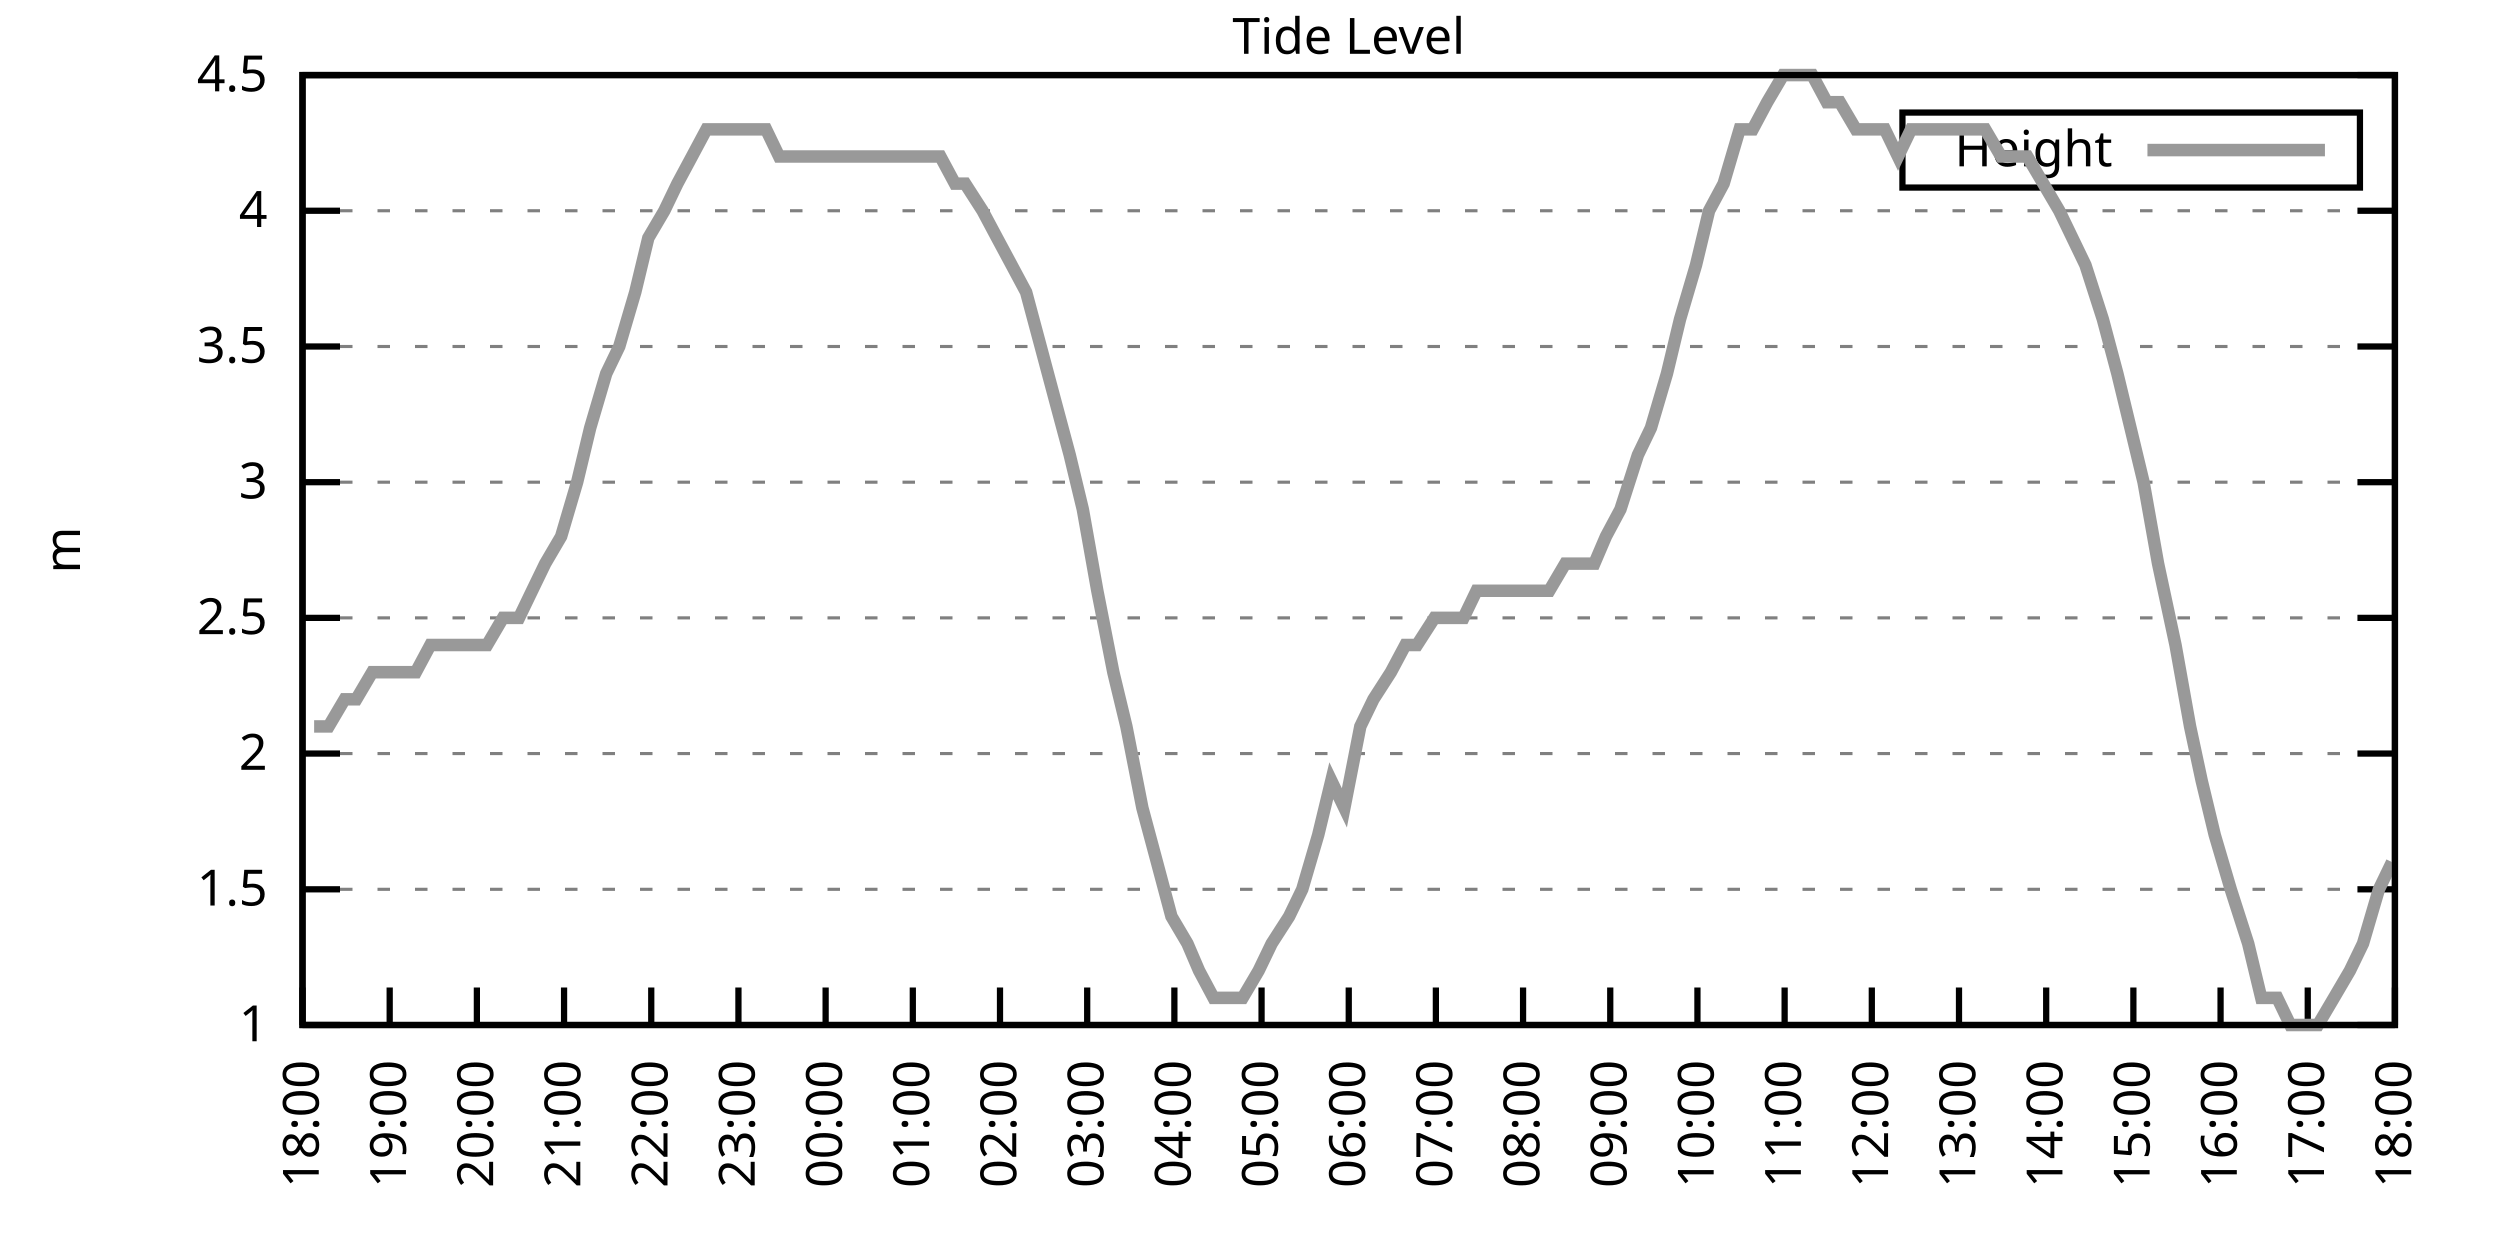
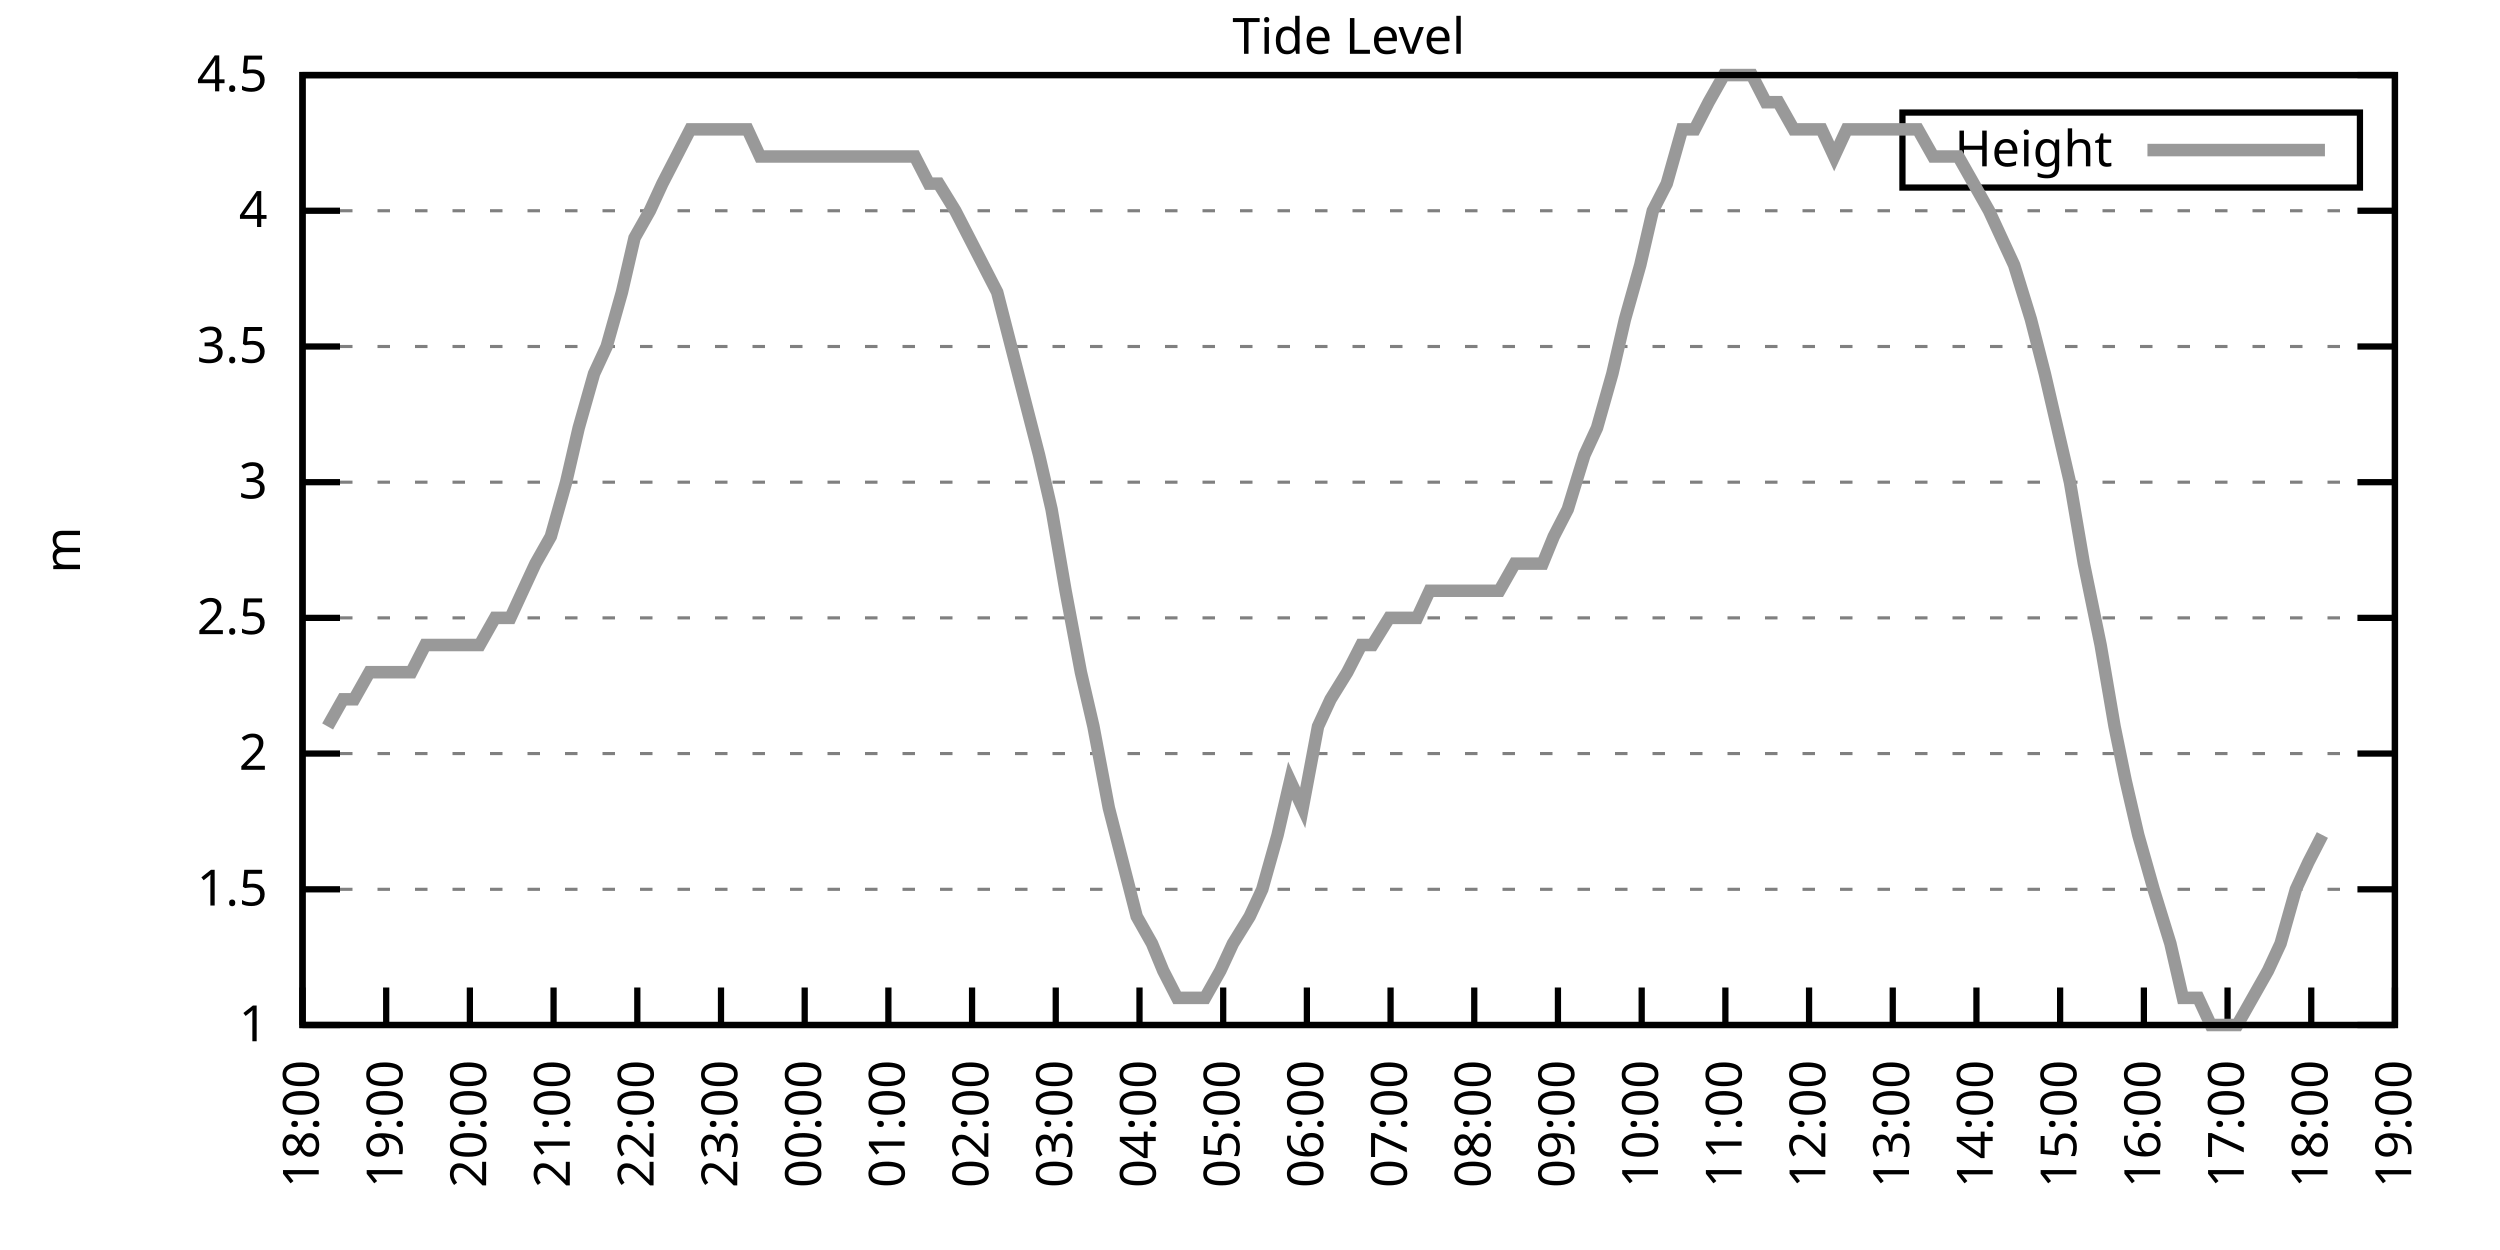
<svg xmlns="http://www.w3.org/2000/svg" xmlns:xlink="http://www.w3.org/1999/xlink" width="400" height="200" viewBox="0 0 400 200">
  <g id="gnuplot_canvas">
    <rect x="0" y="0" width="400" height="200" fill="none" />
    <defs>
      <circle id="gpDot" r="0.5" stroke-width="0.5" stroke="currentColor" />
      <path id="gpPt0" stroke-width="0.333" stroke="currentColor" d="M-1,0 h2 M0,-1 v2" />
      <path id="gpPt1" stroke-width="0.333" stroke="currentColor" d="M-1,-1 L1,1 M1,-1 L-1,1" />
      <path id="gpPt2" stroke-width="0.333" stroke="currentColor" d="M-1,0 L1,0 M0,-1 L0,1 M-1,-1 L1,1 M-1,1 L1,-1" />
      <rect id="gpPt3" stroke-width="0.333" stroke="currentColor" x="-1" y="-1" width="2" height="2" />
      <rect id="gpPt4" stroke-width="0.333" stroke="currentColor" fill="currentColor" x="-1" y="-1" width="2" height="2" />
      <circle id="gpPt5" stroke-width="0.333" stroke="currentColor" cx="0" cy="0" r="1" />
      <use xlink:href="#gpPt5" id="gpPt6" fill="currentColor" stroke="none" />
      <path id="gpPt7" stroke-width="0.333" stroke="currentColor" d="M0,-1.33 L-1.33,0.67 L1.33,0.67 z" />
      <use xlink:href="#gpPt7" id="gpPt8" fill="currentColor" stroke="none" />
      <use xlink:href="#gpPt7" id="gpPt9" stroke="currentColor" transform="rotate(180)" />
      <use xlink:href="#gpPt9" id="gpPt10" fill="currentColor" stroke="none" />
      <use xlink:href="#gpPt3" id="gpPt11" stroke="currentColor" transform="rotate(45)" />
      <use xlink:href="#gpPt11" id="gpPt12" fill="currentColor" stroke="none" />
      <path id="gpPt13" stroke-width="0.333" stroke="currentColor" d="M0,1.330 L1.265,0.411 L0.782,-1.067 L-0.782,-1.076 L-1.265,0.411 z" />
      <use xlink:href="#gpPt13" id="gpPt14" fill="currentColor" stroke="none" />
      <filter id="textbox" filterUnits="objectBoundingBox" x="0" y="0" height="1" width="1">
        <feFlood flood-color="white" flood-opacity="1" result="bgnd" />
        <feComposite in="SourceGraphic" in2="bgnd" operator="atop" />
      </filter>
      <filter id="greybox" filterUnits="objectBoundingBox" x="0" y="0" height="1" width="1">
        <feFlood flood-color="lightgrey" flood-opacity="1" result="grey" />
        <feComposite in="SourceGraphic" in2="grey" operator="atop" />
      </filter>
    </defs>
    <g fill="none" color="white" stroke="currentColor" stroke-width="1.00" stroke-linecap="butt" stroke-linejoin="miter">
</g>
    <g fill="none" color="black" stroke="currentColor" stroke-width="1.00" stroke-linecap="butt" stroke-linejoin="miter">
      <g stroke="none" shape-rendering="crispEdges">
        <polygon fill="rgb(255, 255, 255)" points="48.40,164.00 383.18,164.00 383.18,12.02 48.40,12.02 " />
      </g>
    </g>
    <g fill="none" color="black" stroke="currentColor" stroke-width="1.00" stroke-linecap="butt" stroke-linejoin="miter">
</g>
    <g fill="none" color="black" stroke="black" stroke-width="0.50" stroke-linecap="butt" stroke-linejoin="miter">
</g>
    <g fill="none" color="gray" stroke="currentColor" stroke-width="0.50" stroke-linecap="butt" stroke-linejoin="miter">
      <path stroke="gray" stroke-dasharray="2,4" class="gridline" d="M48.40,164.00 L383.19,164.00  " />
    </g>
    <g fill="none" color="gray" stroke="gray" stroke-width="1.00" stroke-linecap="butt" stroke-linejoin="miter">
</g>
    <g fill="none" color="black" stroke="currentColor" stroke-width="1.00" stroke-linecap="butt" stroke-linejoin="miter">
      <path stroke="black" d="M48.40,164.00 L54.40,164.00 M383.19,164.00 L377.19,164.00  " />
      <g transform="translate(42.80,166.60)" stroke="none" fill="black" font-family="Sans" font-size="8.00" text-anchor="end">
        <text>
          <tspan font-family="Sans"> 1</tspan>
        </text>
      </g>
    </g>
    <g fill="none" color="black" stroke="currentColor" stroke-width="1.00" stroke-linecap="butt" stroke-linejoin="miter">
</g>
    <g fill="none" color="black" stroke="black" stroke-width="0.50" stroke-linecap="butt" stroke-linejoin="miter">
</g>
    <g fill="none" color="gray" stroke="currentColor" stroke-width="0.50" stroke-linecap="butt" stroke-linejoin="miter">
      <path stroke="gray" stroke-dasharray="2,4" class="gridline" d="M48.40,142.29 L383.19,142.29  " />
    </g>
    <g fill="none" color="gray" stroke="gray" stroke-width="1.00" stroke-linecap="butt" stroke-linejoin="miter">
</g>
    <g fill="none" color="black" stroke="currentColor" stroke-width="1.00" stroke-linecap="butt" stroke-linejoin="miter">
      <path stroke="black" d="M48.40,142.29 L54.40,142.29 M383.19,142.29 L377.19,142.29  " />
      <g transform="translate(42.80,144.89)" stroke="none" fill="black" font-family="Sans" font-size="8.00" text-anchor="end">
        <text>
          <tspan font-family="Sans"> 1.5</tspan>
        </text>
      </g>
    </g>
    <g fill="none" color="black" stroke="currentColor" stroke-width="1.00" stroke-linecap="butt" stroke-linejoin="miter">
</g>
    <g fill="none" color="black" stroke="black" stroke-width="0.50" stroke-linecap="butt" stroke-linejoin="miter">
</g>
    <g fill="none" color="gray" stroke="currentColor" stroke-width="0.50" stroke-linecap="butt" stroke-linejoin="miter">
      <path stroke="gray" stroke-dasharray="2,4" class="gridline" d="M48.40,120.57 L383.19,120.57  " />
    </g>
    <g fill="none" color="gray" stroke="gray" stroke-width="1.00" stroke-linecap="butt" stroke-linejoin="miter">
</g>
    <g fill="none" color="black" stroke="currentColor" stroke-width="1.00" stroke-linecap="butt" stroke-linejoin="miter">
      <path stroke="black" d="M48.40,120.57 L54.40,120.57 M383.19,120.57 L377.19,120.57  " />
      <g transform="translate(42.80,123.17)" stroke="none" fill="black" font-family="Sans" font-size="8.00" text-anchor="end">
        <text>
          <tspan font-family="Sans"> 2</tspan>
        </text>
      </g>
    </g>
    <g fill="none" color="black" stroke="currentColor" stroke-width="1.00" stroke-linecap="butt" stroke-linejoin="miter">
</g>
    <g fill="none" color="black" stroke="black" stroke-width="0.50" stroke-linecap="butt" stroke-linejoin="miter">
</g>
    <g fill="none" color="gray" stroke="currentColor" stroke-width="0.50" stroke-linecap="butt" stroke-linejoin="miter">
      <path stroke="gray" stroke-dasharray="2,4" class="gridline" d="M48.40,98.86 L383.19,98.86  " />
    </g>
    <g fill="none" color="gray" stroke="gray" stroke-width="1.00" stroke-linecap="butt" stroke-linejoin="miter">
</g>
    <g fill="none" color="black" stroke="currentColor" stroke-width="1.00" stroke-linecap="butt" stroke-linejoin="miter">
      <path stroke="black" d="M48.40,98.86 L54.40,98.86 M383.19,98.86 L377.19,98.86  " />
      <g transform="translate(42.80,101.46)" stroke="none" fill="black" font-family="Sans" font-size="8.00" text-anchor="end">
        <text>
          <tspan font-family="Sans"> 2.5</tspan>
        </text>
      </g>
    </g>
    <g fill="none" color="black" stroke="currentColor" stroke-width="1.00" stroke-linecap="butt" stroke-linejoin="miter">
</g>
    <g fill="none" color="black" stroke="black" stroke-width="0.50" stroke-linecap="butt" stroke-linejoin="miter">
</g>
    <g fill="none" color="gray" stroke="currentColor" stroke-width="0.50" stroke-linecap="butt" stroke-linejoin="miter">
      <path stroke="gray" stroke-dasharray="2,4" class="gridline" d="M48.40,77.15 L383.19,77.15  " />
    </g>
    <g fill="none" color="gray" stroke="gray" stroke-width="1.00" stroke-linecap="butt" stroke-linejoin="miter">
</g>
    <g fill="none" color="black" stroke="currentColor" stroke-width="1.00" stroke-linecap="butt" stroke-linejoin="miter">
      <path stroke="black" d="M48.40,77.15 L54.40,77.15 M383.19,77.15 L377.19,77.15  " />
      <g transform="translate(42.80,79.75)" stroke="none" fill="black" font-family="Sans" font-size="8.00" text-anchor="end">
        <text>
          <tspan font-family="Sans"> 3</tspan>
        </text>
      </g>
    </g>
    <g fill="none" color="black" stroke="currentColor" stroke-width="1.00" stroke-linecap="butt" stroke-linejoin="miter">
</g>
    <g fill="none" color="black" stroke="black" stroke-width="0.50" stroke-linecap="butt" stroke-linejoin="miter">
</g>
    <g fill="none" color="gray" stroke="currentColor" stroke-width="0.50" stroke-linecap="butt" stroke-linejoin="miter">
      <path stroke="gray" stroke-dasharray="2,4" class="gridline" d="M48.40,55.44 L383.19,55.44  " />
    </g>
    <g fill="none" color="gray" stroke="gray" stroke-width="1.00" stroke-linecap="butt" stroke-linejoin="miter">
</g>
    <g fill="none" color="black" stroke="currentColor" stroke-width="1.00" stroke-linecap="butt" stroke-linejoin="miter">
      <path stroke="black" d="M48.40,55.44 L54.40,55.44 M383.19,55.44 L377.19,55.44  " />
      <g transform="translate(42.80,58.04)" stroke="none" fill="black" font-family="Sans" font-size="8.00" text-anchor="end">
        <text>
          <tspan font-family="Sans"> 3.5</tspan>
        </text>
      </g>
    </g>
    <g fill="none" color="black" stroke="currentColor" stroke-width="1.00" stroke-linecap="butt" stroke-linejoin="miter">
</g>
    <g fill="none" color="black" stroke="black" stroke-width="0.50" stroke-linecap="butt" stroke-linejoin="miter">
</g>
    <g fill="none" color="gray" stroke="currentColor" stroke-width="0.50" stroke-linecap="butt" stroke-linejoin="miter">
      <path stroke="gray" stroke-dasharray="2,4" class="gridline" d="M48.40,33.72 L383.19,33.72  " />
    </g>
    <g fill="none" color="gray" stroke="gray" stroke-width="1.00" stroke-linecap="butt" stroke-linejoin="miter">
</g>
    <g fill="none" color="black" stroke="currentColor" stroke-width="1.00" stroke-linecap="butt" stroke-linejoin="miter">
      <path stroke="black" d="M48.40,33.72 L54.40,33.72 M383.19,33.72 L377.19,33.72  " />
      <g transform="translate(42.80,36.32)" stroke="none" fill="black" font-family="Sans" font-size="8.00" text-anchor="end">
        <text>
          <tspan font-family="Sans"> 4</tspan>
        </text>
      </g>
    </g>
    <g fill="none" color="black" stroke="currentColor" stroke-width="1.00" stroke-linecap="butt" stroke-linejoin="miter">
</g>
    <g fill="none" color="black" stroke="black" stroke-width="0.50" stroke-linecap="butt" stroke-linejoin="miter">
</g>
    <g fill="none" color="gray" stroke="currentColor" stroke-width="0.50" stroke-linecap="butt" stroke-linejoin="miter">
      <path stroke="gray" stroke-dasharray="2,4" class="gridline" d="M48.40,12.01 L383.19,12.01  " />
    </g>
    <g fill="none" color="gray" stroke="gray" stroke-width="1.00" stroke-linecap="butt" stroke-linejoin="miter">
</g>
    <g fill="none" color="black" stroke="currentColor" stroke-width="1.00" stroke-linecap="butt" stroke-linejoin="miter">
      <path stroke="black" d="M48.40,12.01 L54.40,12.01 M383.19,12.01 L377.19,12.01  " />
      <g transform="translate(42.80,14.61)" stroke="none" fill="black" font-family="Sans" font-size="8.00" text-anchor="end">
        <text>
          <tspan font-family="Sans"> 4.5</tspan>
        </text>
      </g>
    </g>
    <g fill="none" color="black" stroke="currentColor" stroke-width="1.00" stroke-linecap="butt" stroke-linejoin="miter">
      <path stroke="black" d="M48.40,164.00 L48.40,158.00  " />
      <g transform="translate(51.00,169.60) rotate(270.00)" stroke="none" fill="black" font-family="Sans" font-size="8.00" text-anchor="end">
        <text>
          <tspan font-family="Sans">18:00</tspan>
        </text>
      </g>
    </g>
    <g fill="none" color="black" stroke="currentColor" stroke-width="1.00" stroke-linecap="butt" stroke-linejoin="miter">
-       <path stroke="black" d="M62.35,164.00 L62.35,158.00  " />
-       <g transform="translate(64.95,169.60) rotate(270.00)" stroke="none" fill="black" font-family="Sans" font-size="8.00" text-anchor="end">
+       <path stroke="black" d="M61.79,164.00 L61.79,158.00  " />
+       <g transform="translate(64.39,169.60) rotate(270.00)" stroke="none" fill="black" font-family="Sans" font-size="8.00" text-anchor="end">
        <text>
          <tspan font-family="Sans">19:00</tspan>
        </text>
      </g>
    </g>
    <g fill="none" color="black" stroke="currentColor" stroke-width="1.00" stroke-linecap="butt" stroke-linejoin="miter">
-       <path stroke="black" d="M76.30,164.00 L76.30,158.00  " />
-       <g transform="translate(78.90,169.60) rotate(270.00)" stroke="none" fill="black" font-family="Sans" font-size="8.00" text-anchor="end">
+       <path stroke="black" d="M75.18,164.00 L75.18,158.00  " />
+       <g transform="translate(77.78,169.60) rotate(270.00)" stroke="none" fill="black" font-family="Sans" font-size="8.00" text-anchor="end">
        <text>
          <tspan font-family="Sans">20:00</tspan>
        </text>
      </g>
    </g>
    <g fill="none" color="black" stroke="currentColor" stroke-width="1.00" stroke-linecap="butt" stroke-linejoin="miter">
-       <path stroke="black" d="M90.25,164.00 L90.25,158.00  " />
-       <g transform="translate(92.85,169.60) rotate(270.00)" stroke="none" fill="black" font-family="Sans" font-size="8.00" text-anchor="end">
+       <path stroke="black" d="M88.57,164.00 L88.57,158.00  " />
+       <g transform="translate(91.17,169.60) rotate(270.00)" stroke="none" fill="black" font-family="Sans" font-size="8.00" text-anchor="end">
        <text>
          <tspan font-family="Sans">21:00</tspan>
        </text>
      </g>
    </g>
    <g fill="none" color="black" stroke="currentColor" stroke-width="1.00" stroke-linecap="butt" stroke-linejoin="miter">
-       <path stroke="black" d="M104.20,164.00 L104.20,158.00  " />
-       <g transform="translate(106.80,169.60) rotate(270.00)" stroke="none" fill="black" font-family="Sans" font-size="8.00" text-anchor="end">
+       <path stroke="black" d="M101.97,164.00 L101.97,158.00  " />
+       <g transform="translate(104.57,169.60) rotate(270.00)" stroke="none" fill="black" font-family="Sans" font-size="8.00" text-anchor="end">
        <text>
          <tspan font-family="Sans">22:00</tspan>
        </text>
      </g>
    </g>
    <g fill="none" color="black" stroke="currentColor" stroke-width="1.00" stroke-linecap="butt" stroke-linejoin="miter">
-       <path stroke="black" d="M118.15,164.00 L118.15,158.00  " />
-       <g transform="translate(120.75,169.60) rotate(270.00)" stroke="none" fill="black" font-family="Sans" font-size="8.00" text-anchor="end">
+       <path stroke="black" d="M115.36,164.00 L115.36,158.00  " />
+       <g transform="translate(117.96,169.60) rotate(270.00)" stroke="none" fill="black" font-family="Sans" font-size="8.00" text-anchor="end">
        <text>
          <tspan font-family="Sans">23:00</tspan>
        </text>
      </g>
    </g>
    <g fill="none" color="black" stroke="currentColor" stroke-width="1.00" stroke-linecap="butt" stroke-linejoin="miter">
-       <path stroke="black" d="M132.10,164.00 L132.10,158.00  " />
-       <g transform="translate(134.70,169.60) rotate(270.00)" stroke="none" fill="black" font-family="Sans" font-size="8.00" text-anchor="end">
+       <path stroke="black" d="M128.75,164.00 L128.75,158.00  " />
+       <g transform="translate(131.35,169.60) rotate(270.00)" stroke="none" fill="black" font-family="Sans" font-size="8.00" text-anchor="end">
        <text>
          <tspan font-family="Sans">00:00</tspan>
        </text>
      </g>
    </g>
    <g fill="none" color="black" stroke="currentColor" stroke-width="1.00" stroke-linecap="butt" stroke-linejoin="miter">
-       <path stroke="black" d="M146.05,164.00 L146.05,158.00  " />
-       <g transform="translate(148.65,169.60) rotate(270.00)" stroke="none" fill="black" font-family="Sans" font-size="8.00" text-anchor="end">
+       <path stroke="black" d="M142.14,164.00 L142.14,158.00  " />
+       <g transform="translate(144.74,169.60) rotate(270.00)" stroke="none" fill="black" font-family="Sans" font-size="8.00" text-anchor="end">
        <text>
          <tspan font-family="Sans">01:00</tspan>
        </text>
      </g>
    </g>
    <g fill="none" color="black" stroke="currentColor" stroke-width="1.00" stroke-linecap="butt" stroke-linejoin="miter">
-       <path stroke="black" d="M160.00,164.00 L160.00,158.00  " />
-       <g transform="translate(162.60,169.60) rotate(270.00)" stroke="none" fill="black" font-family="Sans" font-size="8.00" text-anchor="end">
+       <path stroke="black" d="M155.53,164.00 L155.53,158.00  " />
+       <g transform="translate(158.13,169.60) rotate(270.00)" stroke="none" fill="black" font-family="Sans" font-size="8.00" text-anchor="end">
        <text>
          <tspan font-family="Sans">02:00</tspan>
        </text>
      </g>
    </g>
    <g fill="none" color="black" stroke="currentColor" stroke-width="1.00" stroke-linecap="butt" stroke-linejoin="miter">
-       <path stroke="black" d="M173.95,164.00 L173.95,158.00  " />
-       <g transform="translate(176.55,169.60) rotate(270.00)" stroke="none" fill="black" font-family="Sans" font-size="8.00" text-anchor="end">
+       <path stroke="black" d="M168.92,164.00 L168.92,158.00  " />
+       <g transform="translate(171.52,169.60) rotate(270.00)" stroke="none" fill="black" font-family="Sans" font-size="8.00" text-anchor="end">
        <text>
          <tspan font-family="Sans">03:00</tspan>
        </text>
      </g>
    </g>
    <g fill="none" color="black" stroke="currentColor" stroke-width="1.00" stroke-linecap="butt" stroke-linejoin="miter">
-       <path stroke="black" d="M187.90,164.00 L187.90,158.00  " />
-       <g transform="translate(190.50,169.60) rotate(270.00)" stroke="none" fill="black" font-family="Sans" font-size="8.00" text-anchor="end">
+       <path stroke="black" d="M182.32,164.00 L182.32,158.00  " />
+       <g transform="translate(184.92,169.60) rotate(270.00)" stroke="none" fill="black" font-family="Sans" font-size="8.00" text-anchor="end">
        <text>
          <tspan font-family="Sans">04:00</tspan>
        </text>
      </g>
    </g>
    <g fill="none" color="black" stroke="currentColor" stroke-width="1.00" stroke-linecap="butt" stroke-linejoin="miter">
-       <path stroke="black" d="M201.85,164.00 L201.85,158.00  " />
-       <g transform="translate(204.45,169.60) rotate(270.00)" stroke="none" fill="black" font-family="Sans" font-size="8.00" text-anchor="end">
+       <path stroke="black" d="M195.71,164.00 L195.71,158.00  " />
+       <g transform="translate(198.31,169.60) rotate(270.00)" stroke="none" fill="black" font-family="Sans" font-size="8.00" text-anchor="end">
        <text>
          <tspan font-family="Sans">05:00</tspan>
        </text>
      </g>
    </g>
    <g fill="none" color="black" stroke="currentColor" stroke-width="1.00" stroke-linecap="butt" stroke-linejoin="miter">
-       <path stroke="black" d="M215.80,164.00 L215.80,158.00  " />
-       <g transform="translate(218.40,169.60) rotate(270.00)" stroke="none" fill="black" font-family="Sans" font-size="8.00" text-anchor="end">
+       <path stroke="black" d="M209.10,164.00 L209.10,158.00  " />
+       <g transform="translate(211.70,169.60) rotate(270.00)" stroke="none" fill="black" font-family="Sans" font-size="8.00" text-anchor="end">
        <text>
          <tspan font-family="Sans">06:00</tspan>
        </text>
      </g>
    </g>
    <g fill="none" color="black" stroke="currentColor" stroke-width="1.00" stroke-linecap="butt" stroke-linejoin="miter">
-       <path stroke="black" d="M229.74,164.00 L229.74,158.00  " />
-       <g transform="translate(232.34,169.60) rotate(270.00)" stroke="none" fill="black" font-family="Sans" font-size="8.00" text-anchor="end">
+       <path stroke="black" d="M222.49,164.00 L222.49,158.00  " />
+       <g transform="translate(225.09,169.60) rotate(270.00)" stroke="none" fill="black" font-family="Sans" font-size="8.00" text-anchor="end">
        <text>
          <tspan font-family="Sans">07:00</tspan>
        </text>
      </g>
    </g>
    <g fill="none" color="black" stroke="currentColor" stroke-width="1.00" stroke-linecap="butt" stroke-linejoin="miter">
-       <path stroke="black" d="M243.69,164.00 L243.69,158.00  " />
-       <g transform="translate(246.29,169.60) rotate(270.00)" stroke="none" fill="black" font-family="Sans" font-size="8.00" text-anchor="end">
+       <path stroke="black" d="M235.88,164.00 L235.88,158.00  " />
+       <g transform="translate(238.48,169.60) rotate(270.00)" stroke="none" fill="black" font-family="Sans" font-size="8.00" text-anchor="end">
        <text>
          <tspan font-family="Sans">08:00</tspan>
        </text>
      </g>
    </g>
    <g fill="none" color="black" stroke="currentColor" stroke-width="1.00" stroke-linecap="butt" stroke-linejoin="miter">
-       <path stroke="black" d="M257.64,164.00 L257.64,158.00  " />
-       <g transform="translate(260.24,169.60) rotate(270.00)" stroke="none" fill="black" font-family="Sans" font-size="8.00" text-anchor="end">
+       <path stroke="black" d="M249.27,164.00 L249.27,158.00  " />
+       <g transform="translate(251.87,169.60) rotate(270.00)" stroke="none" fill="black" font-family="Sans" font-size="8.00" text-anchor="end">
        <text>
          <tspan font-family="Sans">09:00</tspan>
        </text>
      </g>
    </g>
    <g fill="none" color="black" stroke="currentColor" stroke-width="1.00" stroke-linecap="butt" stroke-linejoin="miter">
-       <path stroke="black" d="M271.59,164.00 L271.59,158.00  " />
-       <g transform="translate(274.19,169.60) rotate(270.00)" stroke="none" fill="black" font-family="Sans" font-size="8.00" text-anchor="end">
+       <path stroke="black" d="M262.67,164.00 L262.67,158.00  " />
+       <g transform="translate(265.27,169.60) rotate(270.00)" stroke="none" fill="black" font-family="Sans" font-size="8.00" text-anchor="end">
        <text>
          <tspan font-family="Sans">10:00</tspan>
        </text>
      </g>
    </g>
    <g fill="none" color="black" stroke="currentColor" stroke-width="1.00" stroke-linecap="butt" stroke-linejoin="miter">
-       <path stroke="black" d="M285.54,164.00 L285.54,158.00  " />
-       <g transform="translate(288.14,169.60) rotate(270.00)" stroke="none" fill="black" font-family="Sans" font-size="8.00" text-anchor="end">
+       <path stroke="black" d="M276.06,164.00 L276.06,158.00  " />
+       <g transform="translate(278.66,169.60) rotate(270.00)" stroke="none" fill="black" font-family="Sans" font-size="8.00" text-anchor="end">
        <text>
          <tspan font-family="Sans">11:00</tspan>
        </text>
      </g>
    </g>
    <g fill="none" color="black" stroke="currentColor" stroke-width="1.00" stroke-linecap="butt" stroke-linejoin="miter">
-       <path stroke="black" d="M299.49,164.00 L299.49,158.00  " />
-       <g transform="translate(302.09,169.60) rotate(270.00)" stroke="none" fill="black" font-family="Sans" font-size="8.00" text-anchor="end">
+       <path stroke="black" d="M289.45,164.00 L289.45,158.00  " />
+       <g transform="translate(292.05,169.60) rotate(270.00)" stroke="none" fill="black" font-family="Sans" font-size="8.00" text-anchor="end">
        <text>
          <tspan font-family="Sans">12:00</tspan>
        </text>
      </g>
    </g>
    <g fill="none" color="black" stroke="currentColor" stroke-width="1.00" stroke-linecap="butt" stroke-linejoin="miter">
-       <path stroke="black" d="M313.44,164.00 L313.44,158.00  " />
-       <g transform="translate(316.04,169.60) rotate(270.00)" stroke="none" fill="black" font-family="Sans" font-size="8.00" text-anchor="end">
+       <path stroke="black" d="M302.84,164.00 L302.84,158.00  " />
+       <g transform="translate(305.44,169.60) rotate(270.00)" stroke="none" fill="black" font-family="Sans" font-size="8.00" text-anchor="end">
        <text>
          <tspan font-family="Sans">13:00</tspan>
        </text>
      </g>
    </g>
    <g fill="none" color="black" stroke="currentColor" stroke-width="1.00" stroke-linecap="butt" stroke-linejoin="miter">
-       <path stroke="black" d="M327.39,164.00 L327.39,158.00  " />
-       <g transform="translate(329.99,169.60) rotate(270.00)" stroke="none" fill="black" font-family="Sans" font-size="8.00" text-anchor="end">
+       <path stroke="black" d="M316.23,164.00 L316.23,158.00  " />
+       <g transform="translate(318.83,169.60) rotate(270.00)" stroke="none" fill="black" font-family="Sans" font-size="8.00" text-anchor="end">
        <text>
          <tspan font-family="Sans">14:00</tspan>
        </text>
      </g>
    </g>
    <g fill="none" color="black" stroke="currentColor" stroke-width="1.00" stroke-linecap="butt" stroke-linejoin="miter">
-       <path stroke="black" d="M341.34,164.00 L341.34,158.00  " />
-       <g transform="translate(343.94,169.60) rotate(270.00)" stroke="none" fill="black" font-family="Sans" font-size="8.00" text-anchor="end">
+       <path stroke="black" d="M329.62,164.00 L329.62,158.00  " />
+       <g transform="translate(332.22,169.60) rotate(270.00)" stroke="none" fill="black" font-family="Sans" font-size="8.00" text-anchor="end">
        <text>
          <tspan font-family="Sans">15:00</tspan>
        </text>
      </g>
    </g>
    <g fill="none" color="black" stroke="currentColor" stroke-width="1.00" stroke-linecap="butt" stroke-linejoin="miter">
-       <path stroke="black" d="M355.29,164.00 L355.29,158.00  " />
-       <g transform="translate(357.89,169.60) rotate(270.00)" stroke="none" fill="black" font-family="Sans" font-size="8.00" text-anchor="end">
+       <path stroke="black" d="M343.02,164.00 L343.02,158.00  " />
+       <g transform="translate(345.62,169.60) rotate(270.00)" stroke="none" fill="black" font-family="Sans" font-size="8.00" text-anchor="end">
        <text>
          <tspan font-family="Sans">16:00</tspan>
        </text>
      </g>
    </g>
    <g fill="none" color="black" stroke="currentColor" stroke-width="1.00" stroke-linecap="butt" stroke-linejoin="miter">
-       <path stroke="black" d="M369.24,164.00 L369.24,158.00  " />
-       <g transform="translate(371.84,169.60) rotate(270.00)" stroke="none" fill="black" font-family="Sans" font-size="8.00" text-anchor="end">
+       <path stroke="black" d="M356.41,164.00 L356.41,158.00  " />
+       <g transform="translate(359.01,169.60) rotate(270.00)" stroke="none" fill="black" font-family="Sans" font-size="8.00" text-anchor="end">
        <text>
          <tspan font-family="Sans">17:00</tspan>
+         </text>
+       </g>
+     </g>
+     <g fill="none" color="black" stroke="currentColor" stroke-width="1.00" stroke-linecap="butt" stroke-linejoin="miter">
+       <path stroke="black" d="M369.80,164.00 L369.80,158.00  " />
+       <g transform="translate(372.40,169.60) rotate(270.00)" stroke="none" fill="black" font-family="Sans" font-size="8.00" text-anchor="end">
+         <text>
+           <tspan font-family="Sans">18:00</tspan>
        </text>
      </g>
    </g>
    <g fill="none" color="black" stroke="currentColor" stroke-width="1.00" stroke-linecap="butt" stroke-linejoin="miter">
      <path stroke="black" d="M383.19,164.00 L383.19,158.00  " />
      <g transform="translate(385.79,169.60) rotate(270.00)" stroke="none" fill="black" font-family="Sans" font-size="8.00" text-anchor="end">
        <text>
-           <tspan font-family="Sans">18:00</tspan>
+           <tspan font-family="Sans">19:00</tspan>
        </text>
      </g>
    </g>
    <g fill="none" color="black" stroke="currentColor" stroke-width="1.00" stroke-linecap="butt" stroke-linejoin="miter">
</g>
    <g fill="none" color="black" stroke="currentColor" stroke-width="1.00" stroke-linecap="butt" stroke-linejoin="miter">
      <path stroke="black" d="M48.40,12.01 L48.40,164.00 L383.19,164.00 L383.19,12.01 L48.40,12.01 Z  " />
    </g>
    <g fill="none" color="black" stroke="currentColor" stroke-width="1.00" stroke-linecap="butt" stroke-linejoin="miter">
</g>
    <g fill="none" color="black" stroke="currentColor" stroke-width="1.00" stroke-linecap="butt" stroke-linejoin="miter">
      <path stroke="black" d="M304.39,30.01 L304.39,18.01 L377.59,18.01 L377.59,30.01 L304.39,30.01 Z  " />
    </g>
    <g id="Tide_level_plot_1">
      <g fill="none" color="white" stroke="black" stroke-width="2.00" stroke-linecap="butt" stroke-linejoin="miter">
</g>
      <g fill="none" color="black" stroke="currentColor" stroke-width="2.00" stroke-linecap="butt" stroke-linejoin="miter">
        <g transform="translate(337.99,26.61)" stroke="none" fill="black" font-family="Sans" font-size="8.00" text-anchor="end">
          <text>
            <tspan font-family="Sans">Height</tspan>
          </text>
        </g>
      </g>
      <g fill="none" color="black" stroke="currentColor" stroke-width="2.00" stroke-linecap="butt" stroke-linejoin="miter">
-         <path stroke="rgb(153, 153, 153)" d="M343.59,24.01 L371.99,24.01 M50.26,116.23 L52.58,116.23 L55.14,111.89 L57.00,111.89 L59.56,107.55 L61.88,107.55   L64.44,107.55 L66.53,107.55 L68.86,103.20 L71.42,103.20 L73.74,103.20 L76.07,103.20 L77.93,103.20 L80.48,98.86   L83.04,98.86 L85.13,94.52 L87.23,90.18 L89.78,85.83 L92.34,77.15 L94.43,68.46 L96.99,59.78 L99.08,55.44   L101.64,46.75 L103.73,38.07 L106.29,33.72 L108.38,29.38 L110.71,25.04 L113.03,20.70 L115.59,20.70 L117.68,20.70   L119.78,20.70 L122.57,20.70 L124.66,25.04 L127.22,25.04 L129.31,25.04 L131.87,25.04 L133.72,25.04 L136.05,25.04   L138.14,25.04 L141.16,25.04 L143.02,25.04 L145.35,25.04 L147.91,25.04 L150.46,25.04 L152.79,29.38 L154.42,29.38   L157.21,33.72 L159.53,38.07 L161.86,42.41 L164.18,46.75 L166.51,55.44 L168.83,64.12 L171.16,72.81 L173.25,81.49   L175.57,94.52 L178.13,107.55 L180.22,116.23 L182.78,129.26 L185.11,137.94 L187.43,146.63 L189.99,150.97 L191.85,155.31   L194.17,159.66 L196.73,159.66 L198.82,159.66 L201.38,155.31 L203.47,150.97 L206.26,146.63 L208.36,142.29 L210.91,133.60   L213.01,124.92 L215.10,129.26 L217.65,116.23 L219.75,111.89 L222.54,107.55 L224.86,103.20 L226.72,103.20 L229.51,98.86   L231.60,98.86 L234.16,98.86 L236.25,94.52 L238.58,94.52 L241.14,94.52 L243.23,94.52 L245.79,94.52 L247.88,94.52   L250.44,90.18 L252.30,90.18 L255.09,90.18 L256.95,85.83 L259.27,81.49 L262.06,72.81 L264.15,68.46 L266.71,59.78   L268.80,51.09 L271.36,42.41 L273.45,33.72 L275.78,29.38 L278.34,20.70 L280.43,20.70 L282.75,16.35 L285.31,12.01   L287.64,12.01 L289.96,12.01 L292.29,16.35 L294.38,16.35 L296.94,20.70 L298.80,20.70 L301.58,20.70 L303.68,25.04   L305.77,20.70 L308.56,20.70 L310.88,20.70 L313.21,20.70 L315.53,20.70 L317.63,20.70 L320.18,25.04 L322.28,25.04   L324.37,25.04 L326.93,29.38 L329.48,33.72 L331.58,38.07 L333.67,42.41 L336.46,51.09 L338.78,59.78 L340.88,68.46   L342.97,77.15 L345.29,90.18 L348.08,103.20 L350.41,116.23 L352.27,124.92 L354.36,133.60 L356.92,142.29 L359.71,150.97   L361.80,159.66 L364.36,159.66 L366.45,164.00 L368.54,164.00 L370.87,164.00 L373.43,159.66 L375.98,155.31 L378.08,150.97   L380.63,142.29 L382.73,137.94  " />
+         <path stroke="rgb(153, 153, 153)" d="M343.59,24.01 L371.99,24.01 M52.42,116.23 L54.87,111.89 L56.66,111.89 L59.11,107.55 L61.35,107.55 L63.80,107.55   L65.81,107.55 L68.04,103.20 L70.50,103.20 L72.73,103.20 L74.96,103.20 L76.75,103.20 L79.20,98.86 L81.66,98.86   L83.66,94.52 L85.67,90.18 L88.13,85.83 L90.58,77.15 L92.59,68.46 L95.05,59.78 L97.06,55.44 L99.51,46.75   L101.52,38.07 L103.98,33.72 L105.98,29.38 L108.22,25.04 L110.45,20.70 L112.90,20.70 L114.91,20.70 L116.92,20.70   L119.60,20.70 L121.61,25.04 L124.06,25.04 L126.07,25.04 L128.53,25.04 L130.31,25.04 L132.54,25.04 L134.55,25.04   L137.45,25.04 L139.24,25.04 L141.47,25.04 L143.93,25.04 L146.38,25.04 L148.61,29.38 L150.18,29.38 L152.85,33.72   L155.09,38.07 L157.32,42.41 L159.55,46.75 L161.78,55.44 L164.01,64.12 L166.25,72.81 L168.25,81.49 L170.49,94.52   L172.94,107.55 L174.95,116.23 L177.41,129.26 L179.64,137.94 L181.87,146.63 L184.32,150.97 L186.11,155.31 L188.34,159.66   L190.80,159.66 L192.81,159.66 L195.26,155.31 L197.27,150.97 L199.95,146.63 L201.96,142.29 L204.41,133.60 L206.42,124.92   L208.43,129.26 L210.88,116.23 L212.89,111.89 L215.57,107.55 L217.80,103.20 L219.59,103.20 L222.27,98.86 L224.28,98.86   L226.73,98.86 L228.74,94.52 L230.97,94.52 L233.43,94.52 L235.44,94.52 L237.89,94.52 L239.90,94.52 L242.36,90.18   L244.14,90.18 L246.82,90.18 L248.60,85.83 L250.84,81.49 L253.51,72.81 L255.52,68.46 L257.98,59.78 L259.99,51.09   L262.44,42.41 L264.45,33.72 L266.68,29.38 L269.14,20.70 L271.15,20.70 L273.38,16.35 L275.83,12.01 L278.07,12.01   L280.30,12.01 L282.53,16.35 L284.54,16.35 L286.99,20.70 L288.78,20.70 L291.46,20.70 L293.47,25.04 L295.48,20.70   L298.15,20.70 L300.39,20.70 L302.62,20.70 L304.85,20.70 L306.86,20.70 L309.31,25.04 L311.32,25.04 L313.33,25.04   L315.79,29.38 L318.24,33.72 L320.25,38.07 L322.26,42.41 L324.94,51.09 L327.17,59.78 L329.18,68.46 L331.19,77.15   L333.42,90.18 L336.10,103.20 L338.33,116.23 L340.11,124.92 L342.12,133.60 L344.58,142.29 L347.26,150.97 L349.26,159.66   L351.72,159.66 L353.73,164.00 L355.74,164.00 L357.97,164.00 L360.42,159.66 L362.88,155.31 L364.89,150.97 L367.34,142.29   L369.35,137.94 L371.58,133.60  " />
      </g>
    </g>
    <g fill="none" color="black" stroke="currentColor" stroke-width="2.00" stroke-linecap="butt" stroke-linejoin="miter">
</g>
    <g fill="none" color="black" stroke="black" stroke-width="1.00" stroke-linecap="butt" stroke-linejoin="miter">
</g>
    <g fill="none" color="black" stroke="currentColor" stroke-width="1.00" stroke-linecap="butt" stroke-linejoin="miter">
      <path stroke="black" d="M48.40,12.01 L48.40,164.00 L383.19,164.00 L383.19,12.01 L48.40,12.01 Z  " />
      <g transform="translate(12.80,88.01) rotate(270.00)" stroke="none" fill="black" font-family="Sans" font-size="8.00" text-anchor="middle">
        <text>
          <tspan font-family="Sans">m</tspan>
        </text>
      </g>
    </g>
    <g fill="none" color="black" stroke="currentColor" stroke-width="1.00" stroke-linecap="butt" stroke-linejoin="miter">
</g>
    <g fill="none" color="black" stroke="currentColor" stroke-width="1.00" stroke-linecap="butt" stroke-linejoin="miter">
      <g transform="translate(215.79,8.61)" stroke="none" fill="black" font-family="Sans" font-size="8.00" text-anchor="middle">
        <text>
          <tspan font-family="Sans">Tide Level</tspan>
        </text>
      </g>
    </g>
    <g fill="none" color="black" stroke="currentColor" stroke-width="1.00" stroke-linecap="butt" stroke-linejoin="miter">
</g>
  </g>
</svg>
